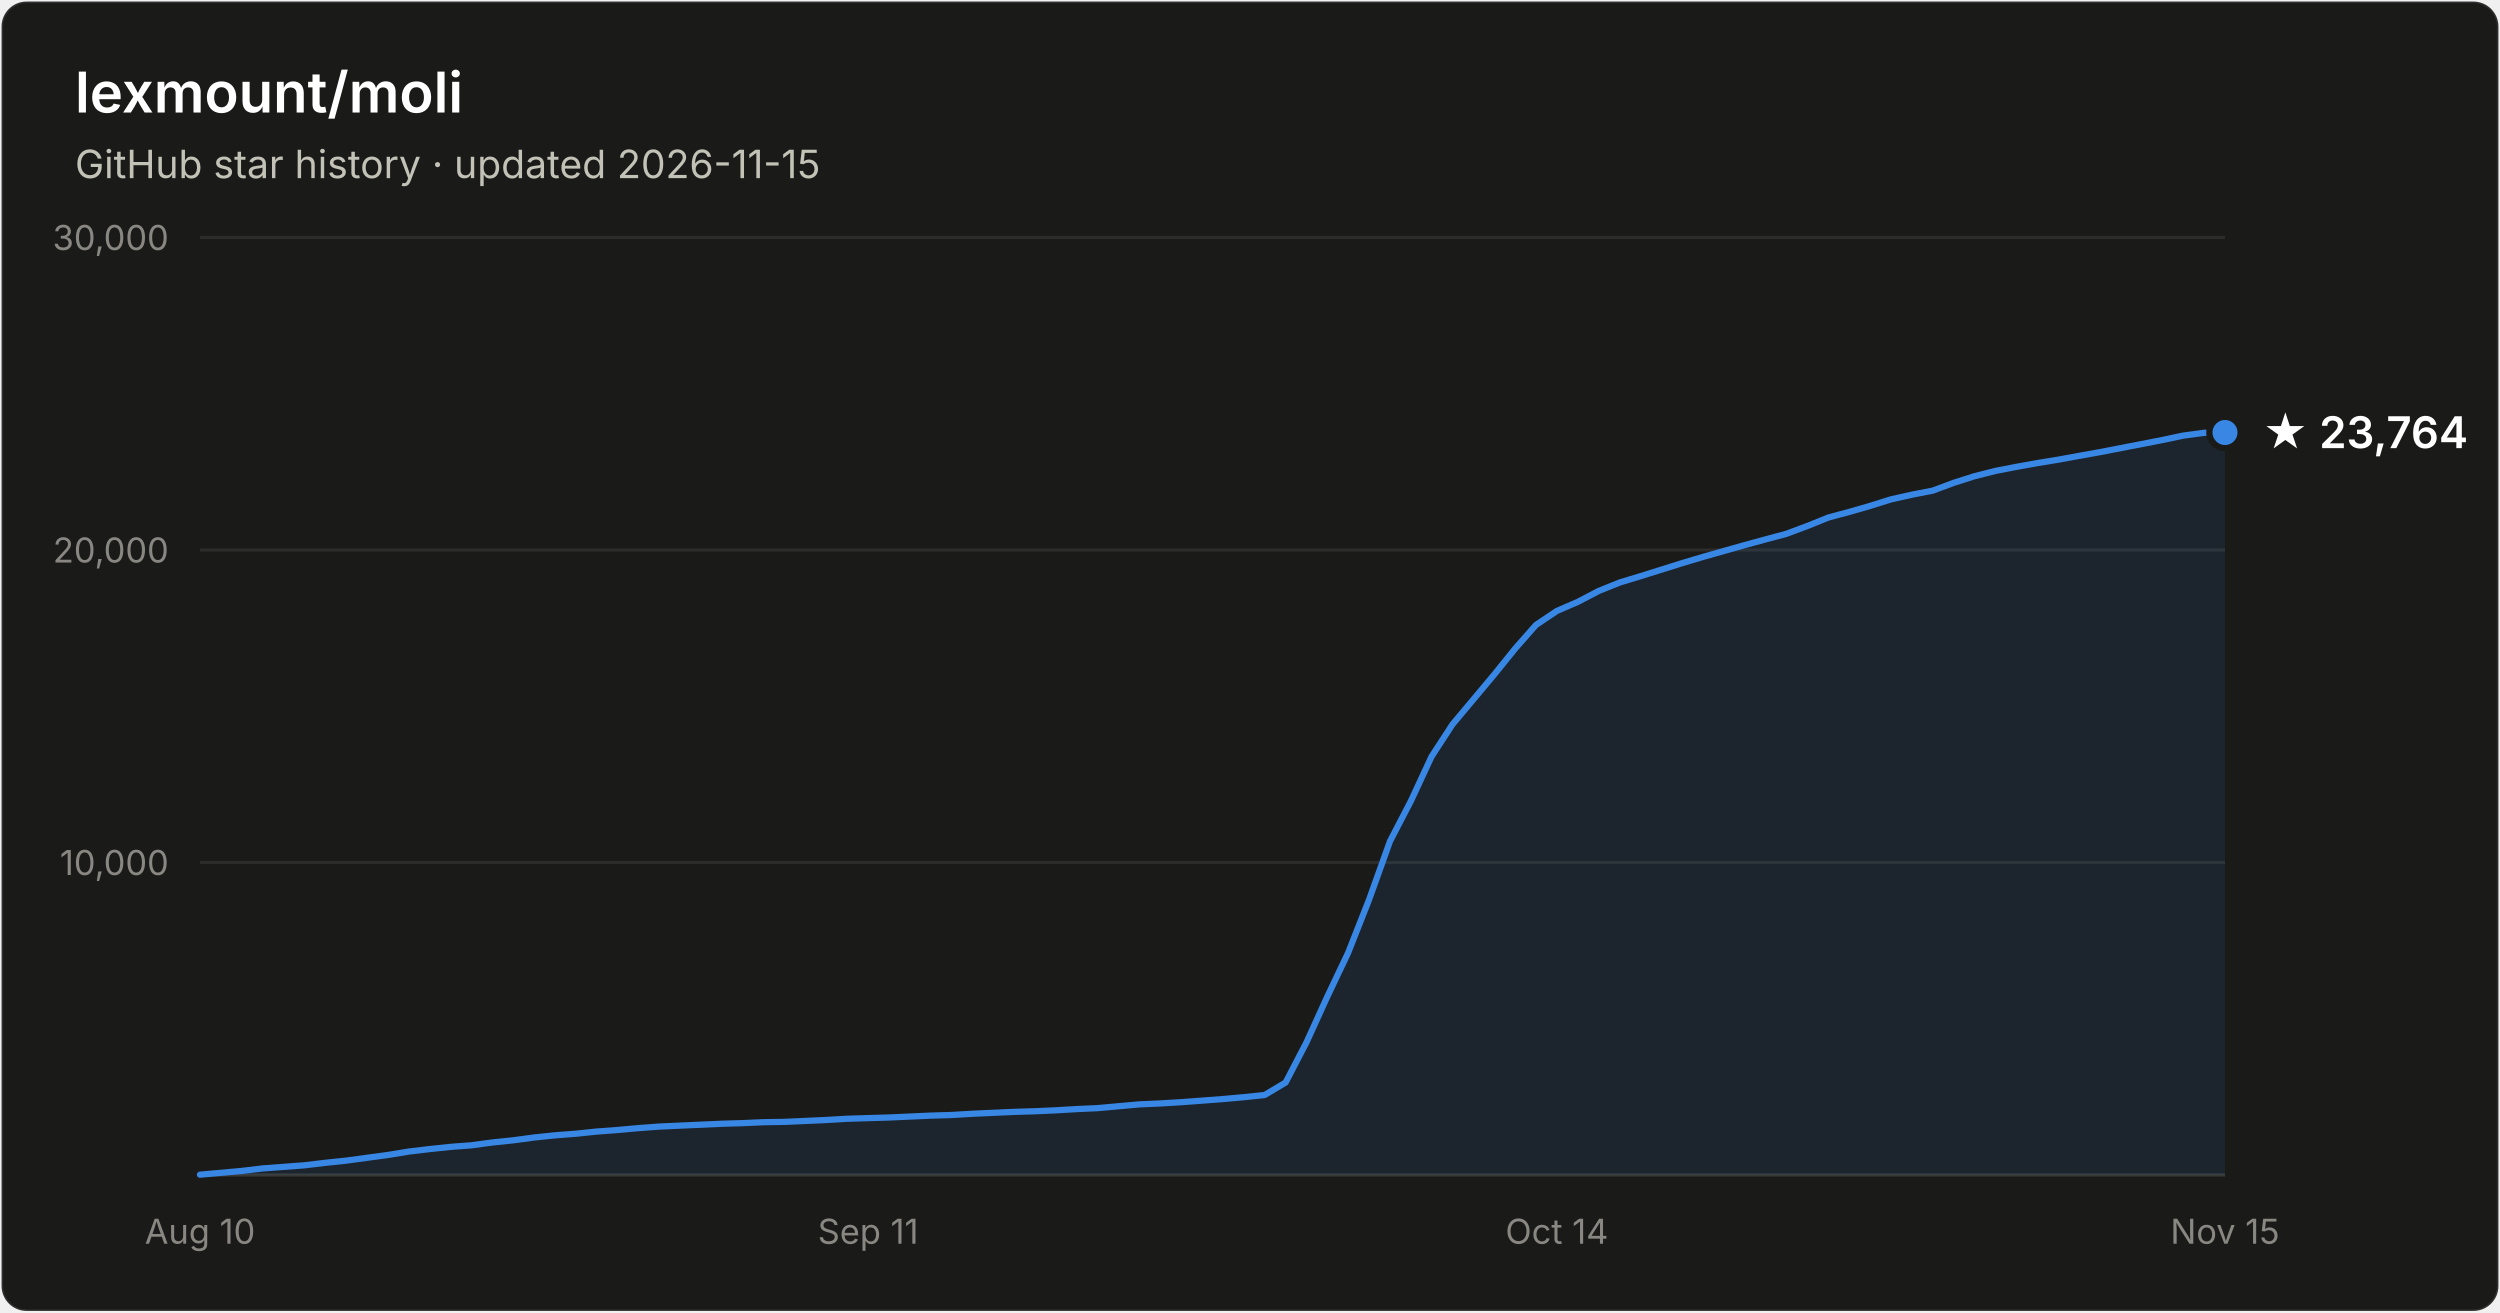
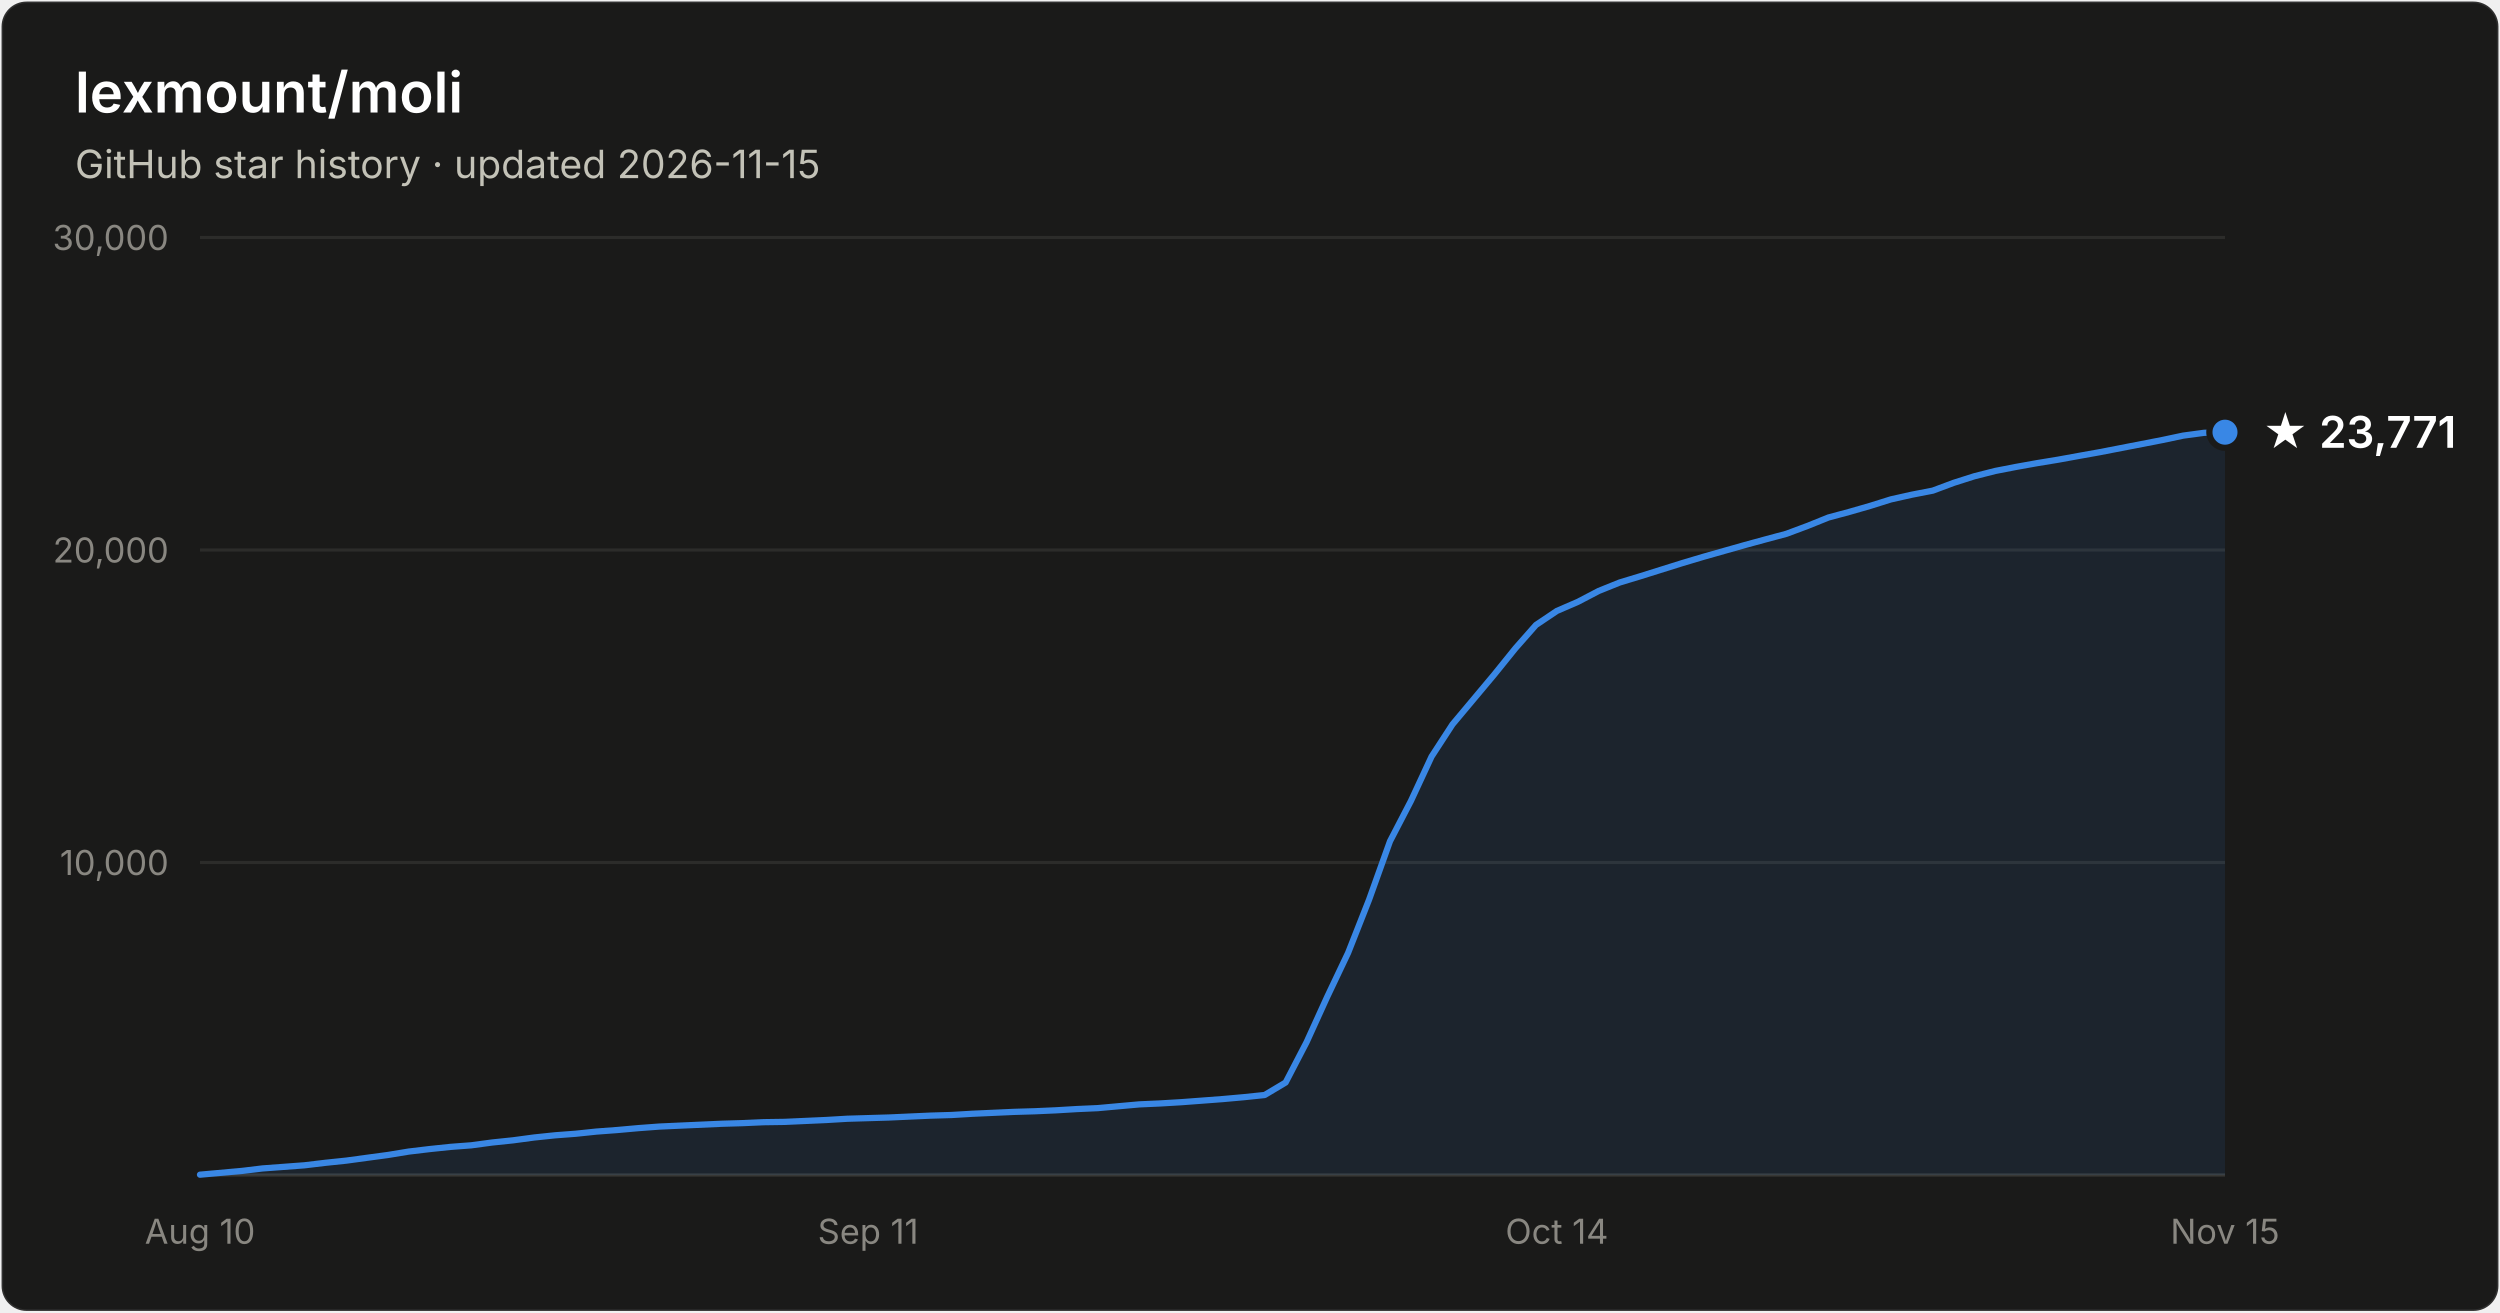
- <svg xmlns="http://www.w3.org/2000/svg" width="800" height="420" viewBox="0 0 800 420" font-family="system-ui, -apple-system, Segoe UI, sans-serif" role="img" aria-label="Star history of lexmount/moli: 23,764 stars as of 2026-11-15">
+ <svg xmlns="http://www.w3.org/2000/svg" width="800" height="420" viewBox="0 0 800 420" font-family="system-ui, -apple-system, Segoe UI, sans-serif" role="img" aria-label="Star history of lexmount/moli: 23,771 stars as of 2026-11-15">
  <rect x="0.5" y="0.5" width="799" height="419" rx="8" fill="#1a1a19" stroke="rgba(255,255,255,0.10)" />
  <text x="24" y="36" fill="#ffffff" font-size="18" font-weight="600">lexmount/moli</text>
  <text x="24" y="57" fill="#c3c2b7" font-size="12.5">GitHub star history · updated 2026-11-15</text>
  <line x1="64" y1="276.0" x2="712" y2="276.0" stroke="#2c2c2a" stroke-width="1" />
  <text x="54" y="280.0" text-anchor="end" fill="#898781" font-size="11" style="font-variant-numeric:tabular-nums">10,000</text>
  <line x1="64" y1="176.0" x2="712" y2="176.0" stroke="#2c2c2a" stroke-width="1" />
  <text x="54" y="180.0" text-anchor="end" fill="#898781" font-size="11" style="font-variant-numeric:tabular-nums">20,000</text>
  <line x1="64" y1="76.0" x2="712" y2="76.0" stroke="#2c2c2a" stroke-width="1" />
  <text x="54" y="80.0" text-anchor="end" fill="#898781" font-size="11" style="font-variant-numeric:tabular-nums">30,000</text>
  <line x1="64" y1="376" x2="712" y2="376" stroke="#383835" stroke-width="1" />
  <text x="64.0" y="398" text-anchor="middle" fill="#898781" font-size="11" style="font-variant-numeric:tabular-nums">Aug 10</text>
  <text x="277.8" y="398" text-anchor="middle" fill="#898781" font-size="11" style="font-variant-numeric:tabular-nums">Sep 11</text>
  <text x="498.2" y="398" text-anchor="middle" fill="#898781" font-size="11" style="font-variant-numeric:tabular-nums">Oct 14</text>
  <text x="712.0" y="398" text-anchor="middle" fill="#898781" font-size="11" style="font-variant-numeric:tabular-nums">Nov 15</text>
-   <path d="M64.0 375.9 L70.7 375.3 L77.4 374.7 L84.0 373.9 L90.7 373.4 L97.4 372.9 L104.1 372.1 L110.8 371.4 L117.4 370.5 L124.1 369.6 L130.8 368.5 L137.5 367.7 L144.2 367.0 L150.8 366.5 L157.5 365.6 L164.2 364.9 L170.9 364.0 L177.6 363.3 L184.2 362.8 L190.9 362.1 L197.6 361.6 L204.3 361.0 L211.0 360.5 L217.6 360.2 L224.3 359.9 L231.0 359.6 L237.7 359.4 L244.4 359.1 L251.1 359.0 L257.7 358.7 L264.4 358.4 L271.1 358.0 L277.8 357.8 L284.5 357.6 L291.1 357.3 L297.8 357.0 L304.5 356.8 L311.2 356.4 L317.9 356.1 L324.5 355.8 L331.2 355.6 L337.9 355.3 L344.6 354.9 L351.3 354.6 L357.9 354.0 L364.6 353.4 L371.3 353.1 L378.0 352.7 L384.7 352.2 L391.3 351.7 L398.0 351.1 L404.7 350.4 L411.4 346.4 L418.1 333.5 L424.7 319.0 L431.4 304.9 L438.1 287.9 L444.8 269.2 L451.5 256.3 L458.1 242.1 L464.8 231.8 L471.5 223.8 L478.2 215.8 L484.9 207.5 L491.5 200.0 L498.2 195.5 L504.9 192.6 L511.6 189.1 L518.3 186.4 L524.9 184.4 L531.6 182.3 L538.3 180.2 L545.0 178.2 L551.7 176.3 L558.4 174.4 L565.0 172.6 L571.7 170.8 L578.4 168.3 L585.1 165.6 L591.8 163.8 L598.4 161.9 L605.1 159.8 L611.8 158.3 L618.5 157.0 L625.2 154.5 L631.8 152.4 L638.5 150.7 L645.2 149.4 L651.9 148.2 L658.6 147.1 L665.2 145.9 L671.9 144.7 L678.6 143.4 L685.3 142.1 L692.0 140.8 L698.6 139.4 L705.3 138.5 L712.0 138.4 L712.0 376 L64.0 376 Z" fill="#3987e5" fill-opacity="0.1" />
-   <path d="M64.0 375.9 L70.7 375.3 L77.4 374.7 L84.0 373.9 L90.7 373.4 L97.4 372.9 L104.1 372.1 L110.8 371.4 L117.4 370.5 L124.1 369.6 L130.8 368.5 L137.5 367.7 L144.2 367.0 L150.8 366.5 L157.5 365.6 L164.2 364.9 L170.9 364.0 L177.6 363.3 L184.2 362.8 L190.9 362.1 L197.6 361.6 L204.3 361.0 L211.0 360.5 L217.6 360.2 L224.3 359.9 L231.0 359.6 L237.7 359.4 L244.4 359.1 L251.1 359.0 L257.7 358.7 L264.4 358.4 L271.1 358.0 L277.8 357.8 L284.5 357.6 L291.1 357.3 L297.8 357.0 L304.5 356.8 L311.2 356.4 L317.9 356.1 L324.5 355.8 L331.2 355.6 L337.9 355.3 L344.6 354.9 L351.3 354.6 L357.9 354.0 L364.6 353.4 L371.3 353.1 L378.0 352.7 L384.7 352.2 L391.3 351.7 L398.0 351.1 L404.7 350.4 L411.4 346.4 L418.1 333.5 L424.7 319.0 L431.4 304.9 L438.1 287.9 L444.8 269.2 L451.5 256.3 L458.1 242.1 L464.8 231.8 L471.5 223.8 L478.2 215.8 L484.9 207.5 L491.5 200.0 L498.2 195.5 L504.9 192.6 L511.6 189.1 L518.3 186.4 L524.9 184.4 L531.6 182.3 L538.3 180.2 L545.0 178.2 L551.7 176.3 L558.4 174.4 L565.0 172.6 L571.7 170.8 L578.4 168.3 L585.1 165.6 L591.8 163.8 L598.4 161.9 L605.1 159.8 L611.8 158.3 L618.5 157.0 L625.2 154.5 L631.8 152.4 L638.5 150.7 L645.2 149.4 L651.9 148.2 L658.6 147.1 L665.2 145.9 L671.9 144.7 L678.6 143.4 L685.3 142.1 L692.0 140.8 L698.6 139.4 L705.3 138.5 L712.0 138.4" fill="none" stroke="#3987e5" stroke-width="2" stroke-linejoin="round" stroke-linecap="round" />
-   <circle cx="712.0" cy="138.4" r="5" fill="#3987e5" stroke="#1a1a19" stroke-width="2" />
-   <text x="724.0" y="143.4" fill="#ffffff" font-size="14" font-weight="600">★ 23,764</text>
+   <path d="M64.0 375.9 L70.7 375.3 L77.4 374.7 L84.0 373.9 L90.7 373.4 L97.4 372.9 L104.1 372.1 L110.8 371.4 L117.4 370.5 L124.1 369.6 L130.8 368.5 L137.5 367.7 L144.2 367.0 L150.8 366.5 L157.5 365.6 L164.2 364.9 L170.9 364.0 L177.6 363.3 L184.2 362.8 L190.9 362.1 L197.6 361.6 L204.3 361.0 L211.0 360.5 L217.6 360.2 L224.3 359.9 L231.0 359.6 L237.7 359.4 L244.4 359.1 L251.1 359.0 L257.7 358.7 L264.4 358.4 L271.1 358.0 L277.8 357.8 L284.5 357.6 L291.1 357.3 L297.8 357.0 L304.5 356.8 L311.2 356.4 L317.9 356.1 L324.5 355.8 L331.2 355.6 L337.9 355.3 L344.6 354.9 L351.3 354.6 L357.9 354.0 L364.6 353.4 L371.3 353.1 L378.0 352.7 L384.7 352.2 L391.3 351.7 L398.0 351.1 L404.7 350.4 L411.4 346.4 L418.1 333.5 L424.7 319.0 L431.4 304.9 L438.1 287.9 L444.8 269.2 L451.5 256.3 L458.1 242.1 L464.8 231.8 L471.5 223.8 L478.2 215.8 L484.9 207.5 L491.5 200.0 L498.2 195.5 L504.9 192.6 L511.6 189.1 L518.3 186.4 L524.9 184.4 L531.6 182.3 L538.3 180.2 L545.0 178.2 L551.7 176.3 L558.4 174.4 L565.0 172.6 L571.7 170.8 L578.4 168.3 L585.1 165.6 L591.8 163.8 L598.4 161.9 L605.1 159.8 L611.8 158.3 L618.5 157.0 L625.2 154.5 L631.8 152.4 L638.5 150.7 L645.2 149.4 L651.9 148.2 L658.6 147.1 L665.2 145.9 L671.9 144.7 L678.6 143.4 L685.3 142.1 L692.0 140.8 L698.6 139.4 L705.3 138.5 L712.0 138.3 L712.0 376 L64.0 376 Z" fill="#3987e5" fill-opacity="0.1" />
+   <path d="M64.0 375.9 L70.7 375.3 L77.4 374.7 L84.0 373.9 L90.7 373.4 L97.4 372.9 L104.1 372.1 L110.8 371.4 L117.4 370.5 L124.1 369.6 L130.8 368.5 L137.5 367.7 L144.2 367.0 L150.8 366.5 L157.5 365.6 L164.2 364.9 L170.9 364.0 L177.6 363.3 L184.2 362.8 L190.9 362.1 L197.6 361.6 L204.3 361.0 L211.0 360.5 L217.6 360.2 L224.3 359.9 L231.0 359.6 L237.7 359.4 L244.4 359.1 L251.1 359.0 L257.7 358.7 L264.4 358.4 L271.1 358.0 L277.8 357.8 L284.5 357.6 L291.1 357.3 L297.8 357.0 L304.5 356.8 L311.2 356.4 L317.9 356.1 L324.5 355.8 L331.2 355.6 L337.9 355.3 L344.6 354.9 L351.3 354.6 L357.9 354.0 L364.6 353.4 L371.3 353.1 L378.0 352.7 L384.7 352.2 L391.3 351.7 L398.0 351.1 L404.7 350.4 L411.4 346.4 L418.1 333.5 L424.7 319.0 L431.4 304.9 L438.1 287.9 L444.8 269.2 L451.5 256.3 L458.1 242.1 L464.8 231.8 L471.5 223.8 L478.2 215.8 L484.9 207.5 L491.5 200.0 L498.2 195.5 L504.9 192.6 L511.6 189.1 L518.3 186.4 L524.9 184.4 L531.6 182.3 L538.3 180.2 L545.0 178.2 L551.7 176.3 L558.4 174.4 L565.0 172.6 L571.7 170.8 L578.4 168.3 L585.1 165.6 L591.8 163.8 L598.4 161.9 L605.1 159.8 L611.8 158.3 L618.5 157.0 L625.2 154.5 L631.8 152.4 L638.5 150.7 L645.2 149.4 L651.9 148.2 L658.6 147.1 L665.2 145.9 L671.9 144.7 L678.6 143.4 L685.3 142.1 L692.0 140.8 L698.6 139.4 L705.3 138.5 L712.0 138.3" fill="none" stroke="#3987e5" stroke-width="2" stroke-linejoin="round" stroke-linecap="round" />
+   <circle cx="712.0" cy="138.3" r="5" fill="#3987e5" stroke="#1a1a19" stroke-width="2" />
+   <text x="724.0" y="143.3" fill="#ffffff" font-size="14" font-weight="600">★ 23,771</text>
</svg>
